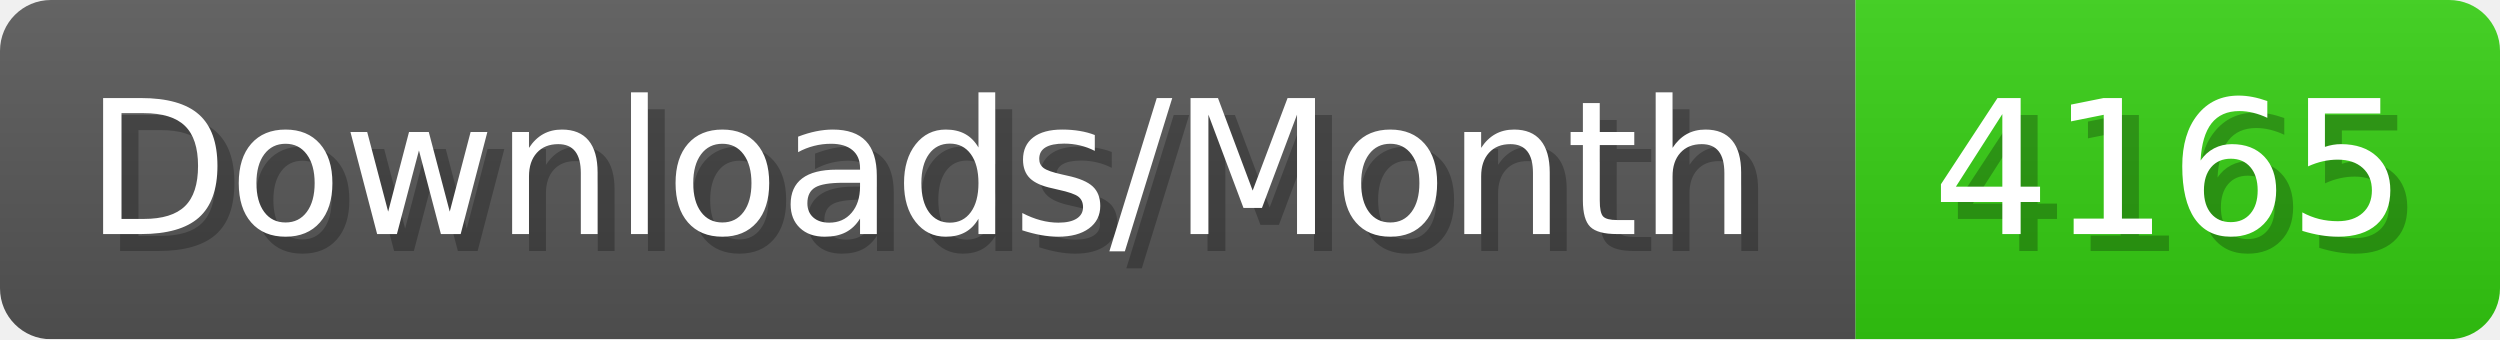
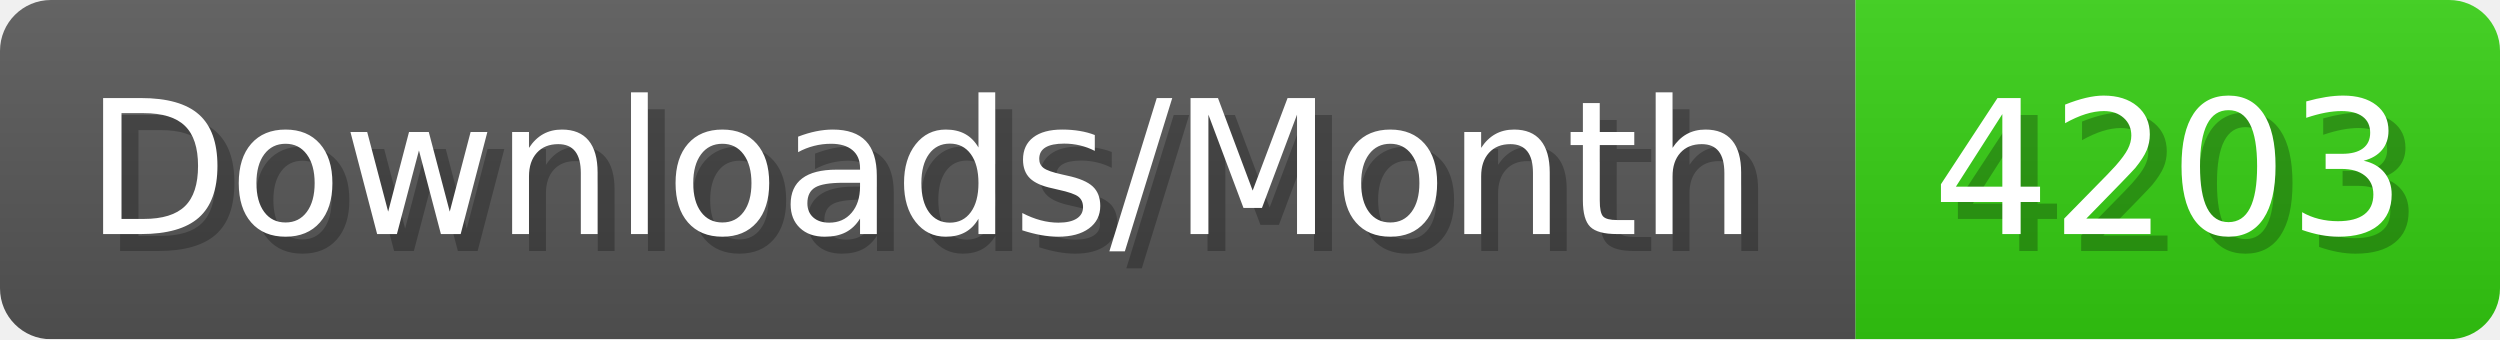
- <svg xmlns="http://www.w3.org/2000/svg" width="147.4" height="20" viewBox="0 0 1474 200" role="img" aria-label="Downloads/Month: 4165">
+ <svg xmlns="http://www.w3.org/2000/svg" width="147.4" height="20" viewBox="0 0 1474 200" role="img" aria-label="Downloads/Month: 4203">
  <linearGradient id="YlXUI" x2="0" y2="100%">
    <stop offset="0" stop-opacity=".1" stop-color="#EEE" />
    <stop offset="1" stop-opacity=".1" />
  </linearGradient>
  <mask id="JHhop">
    <rect width="1474" height="200" rx="30" fill="#FFF" />
  </mask>
  <g mask="url(#JHhop)">
    <rect width="1094" height="200" fill="#555" />
    <rect width="380" height="200" fill="#3C1" x="1094" />
    <rect width="1474" height="200" fill="url(#YlXUI)" />
  </g>
  <g aria-hidden="true" fill="#fff" text-anchor="start" font-family="Verdana,DejaVu Sans,sans-serif" font-size="110">
    <text x="60" y="148" textLength="994" fill="#000" opacity="0.25">Downloads/Month</text>
    <text x="50" y="138" textLength="994">Downloads/Month</text>
-     <text x="1149" y="148" textLength="280" fill="#000" opacity="0.25">4165</text>
-     <text x="1139" y="138" textLength="280">4165</text>
+     <text x="1149" y="148" textLength="280" fill="#000" opacity="0.25">4203</text>
+     <text x="1139" y="138" textLength="280">4203</text>
  </g>
</svg>
